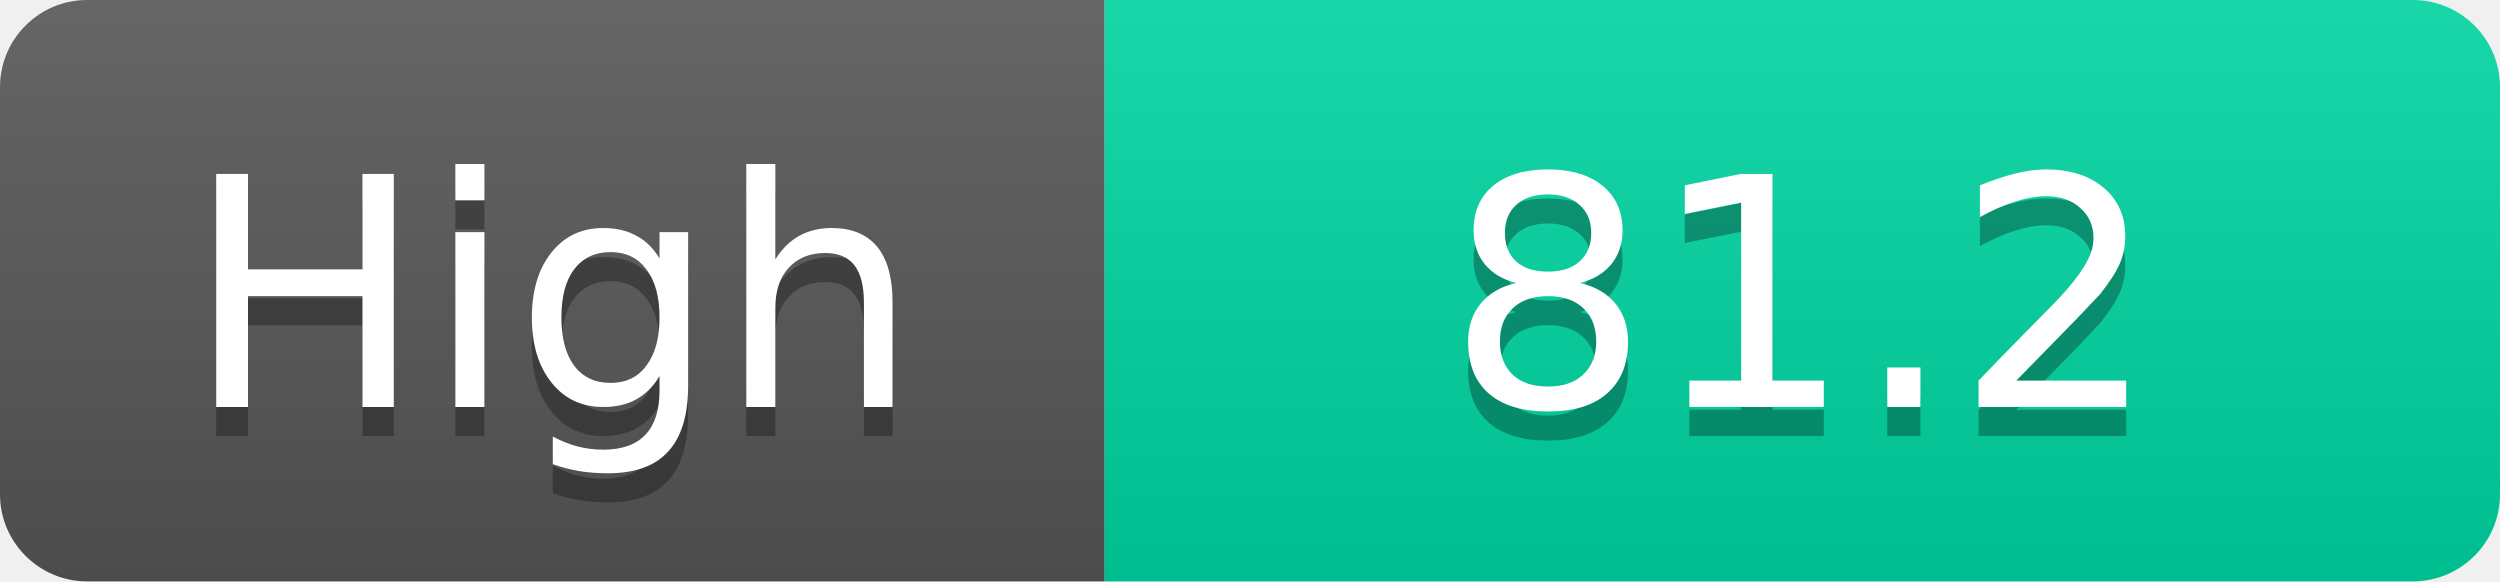
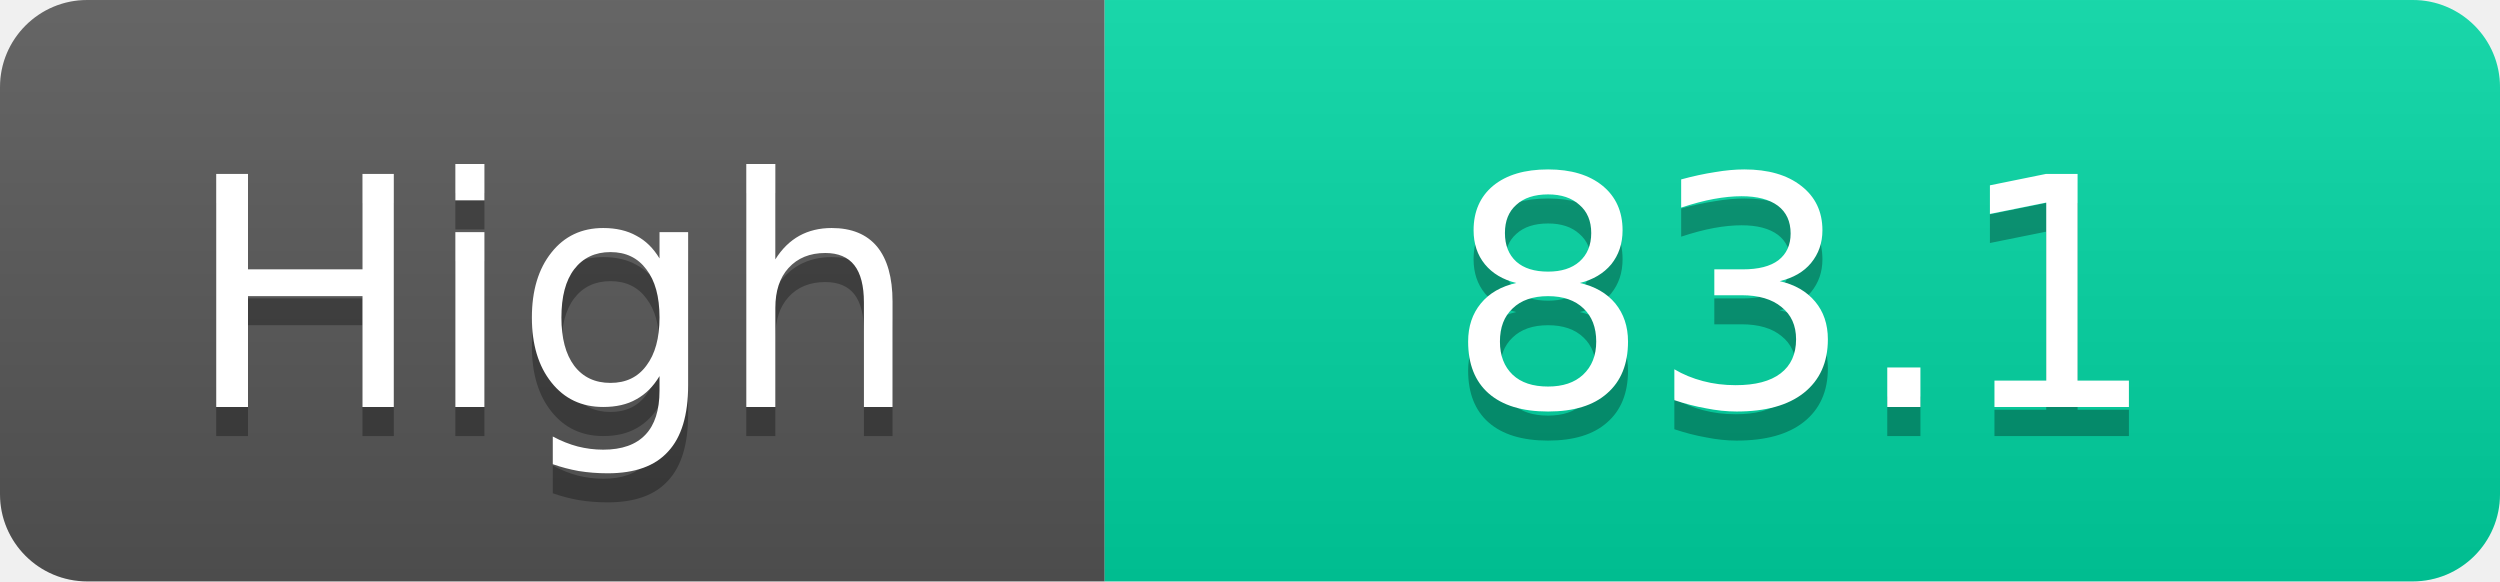
<svg xmlns="http://www.w3.org/2000/svg" width="86" height="20">
  <linearGradient id="s" x2="0" y2="100%">
    <stop offset="0" stop-color="#fff" stop-opacity=".1" />
    <stop offset="1" stop-opacity=".1" />
  </linearGradient>
  <clipPath id="r">
    <rect width="86" height="20" rx="3" fill="#fff" />
  </clipPath>
  <g clip-path="url(#r)">
    <rect width="38" height="20" fill="#555" />
    <rect x="38" width="48" height="20" fill="#00d2a0" />
    <rect width="86" height="20" fill="url(#s)" />
  </g>
  <g fill="#fff" text-anchor="middle" font-family="Verdana,Geneva,DejaVu Sans,sans-serif" text-rendering="geometricPrecision" font-size="11">
    <text x="19.0" y="15" fill="#010101" fill-opacity=".3">High</text>
    <text x="19.0" y="14">High</text>
-     <text x="62.0" y="15" fill="#010101" fill-opacity=".3">81.2</text>
-     <text x="62.0" y="14">81.2</text>
+     <text x="62.0" y="15" fill="#010101" fill-opacity=".3">83.1</text>
+     <text x="62.0" y="14">83.1</text>
  </g>
</svg>
